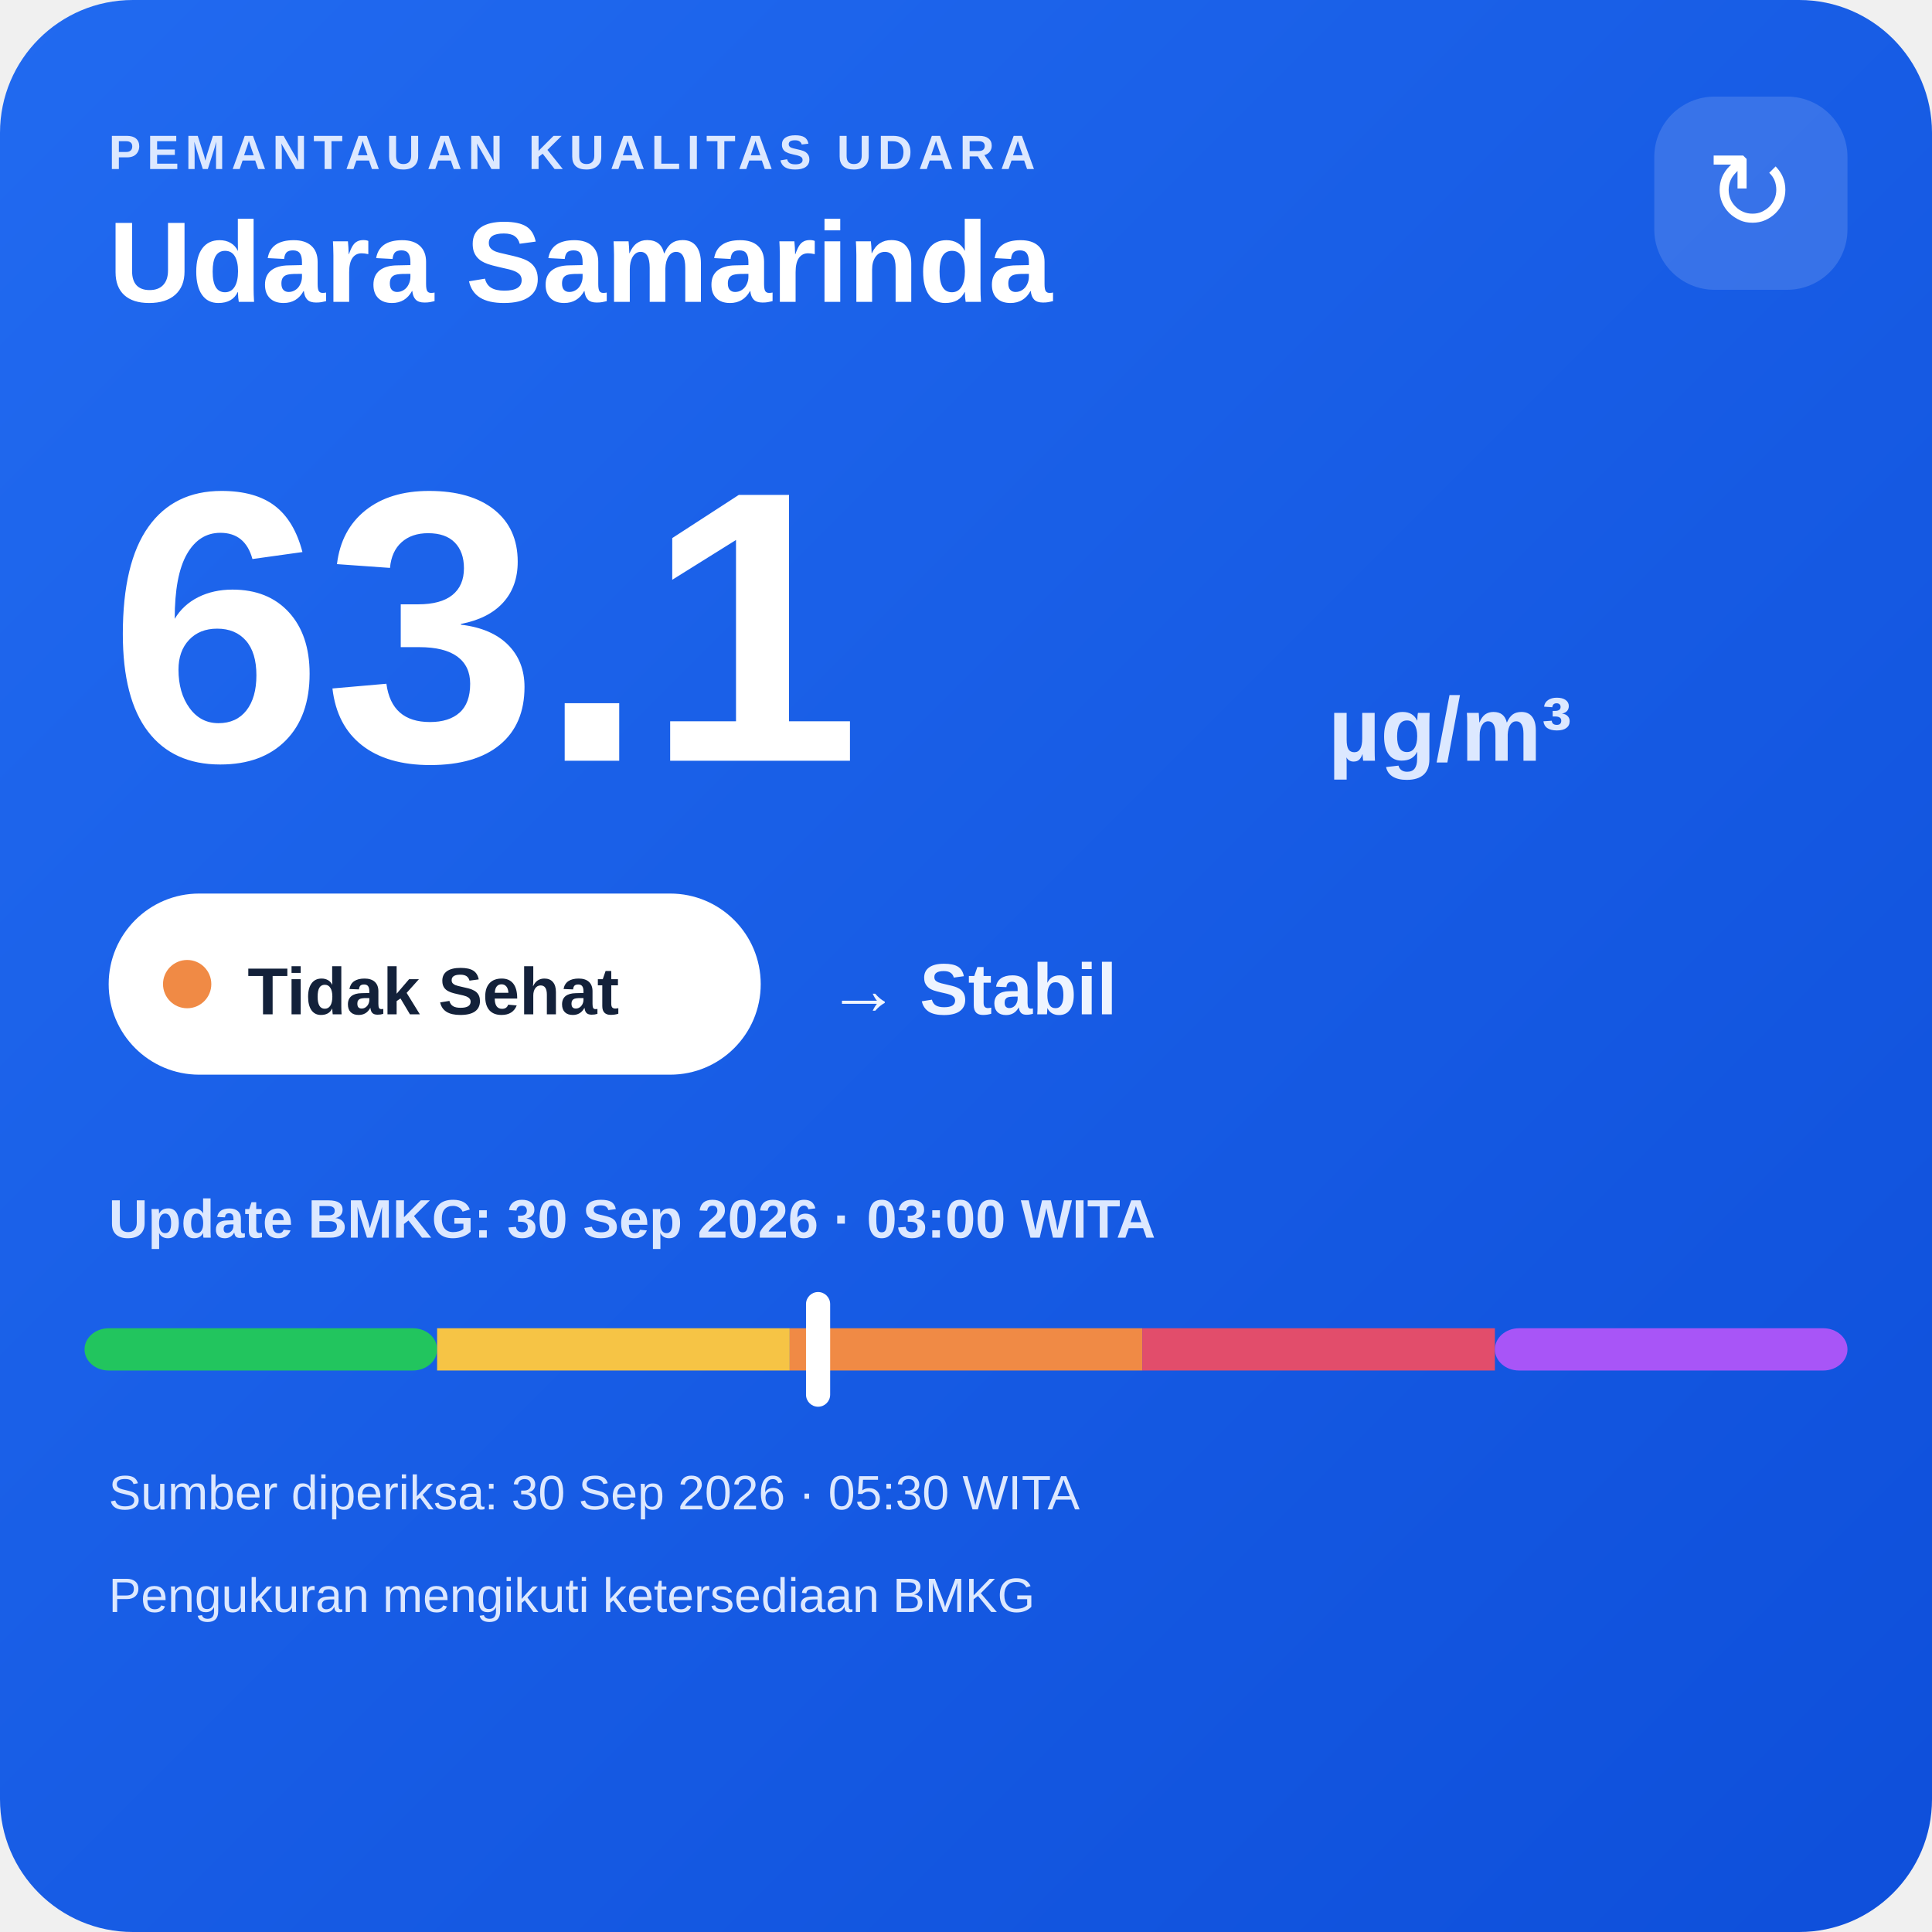
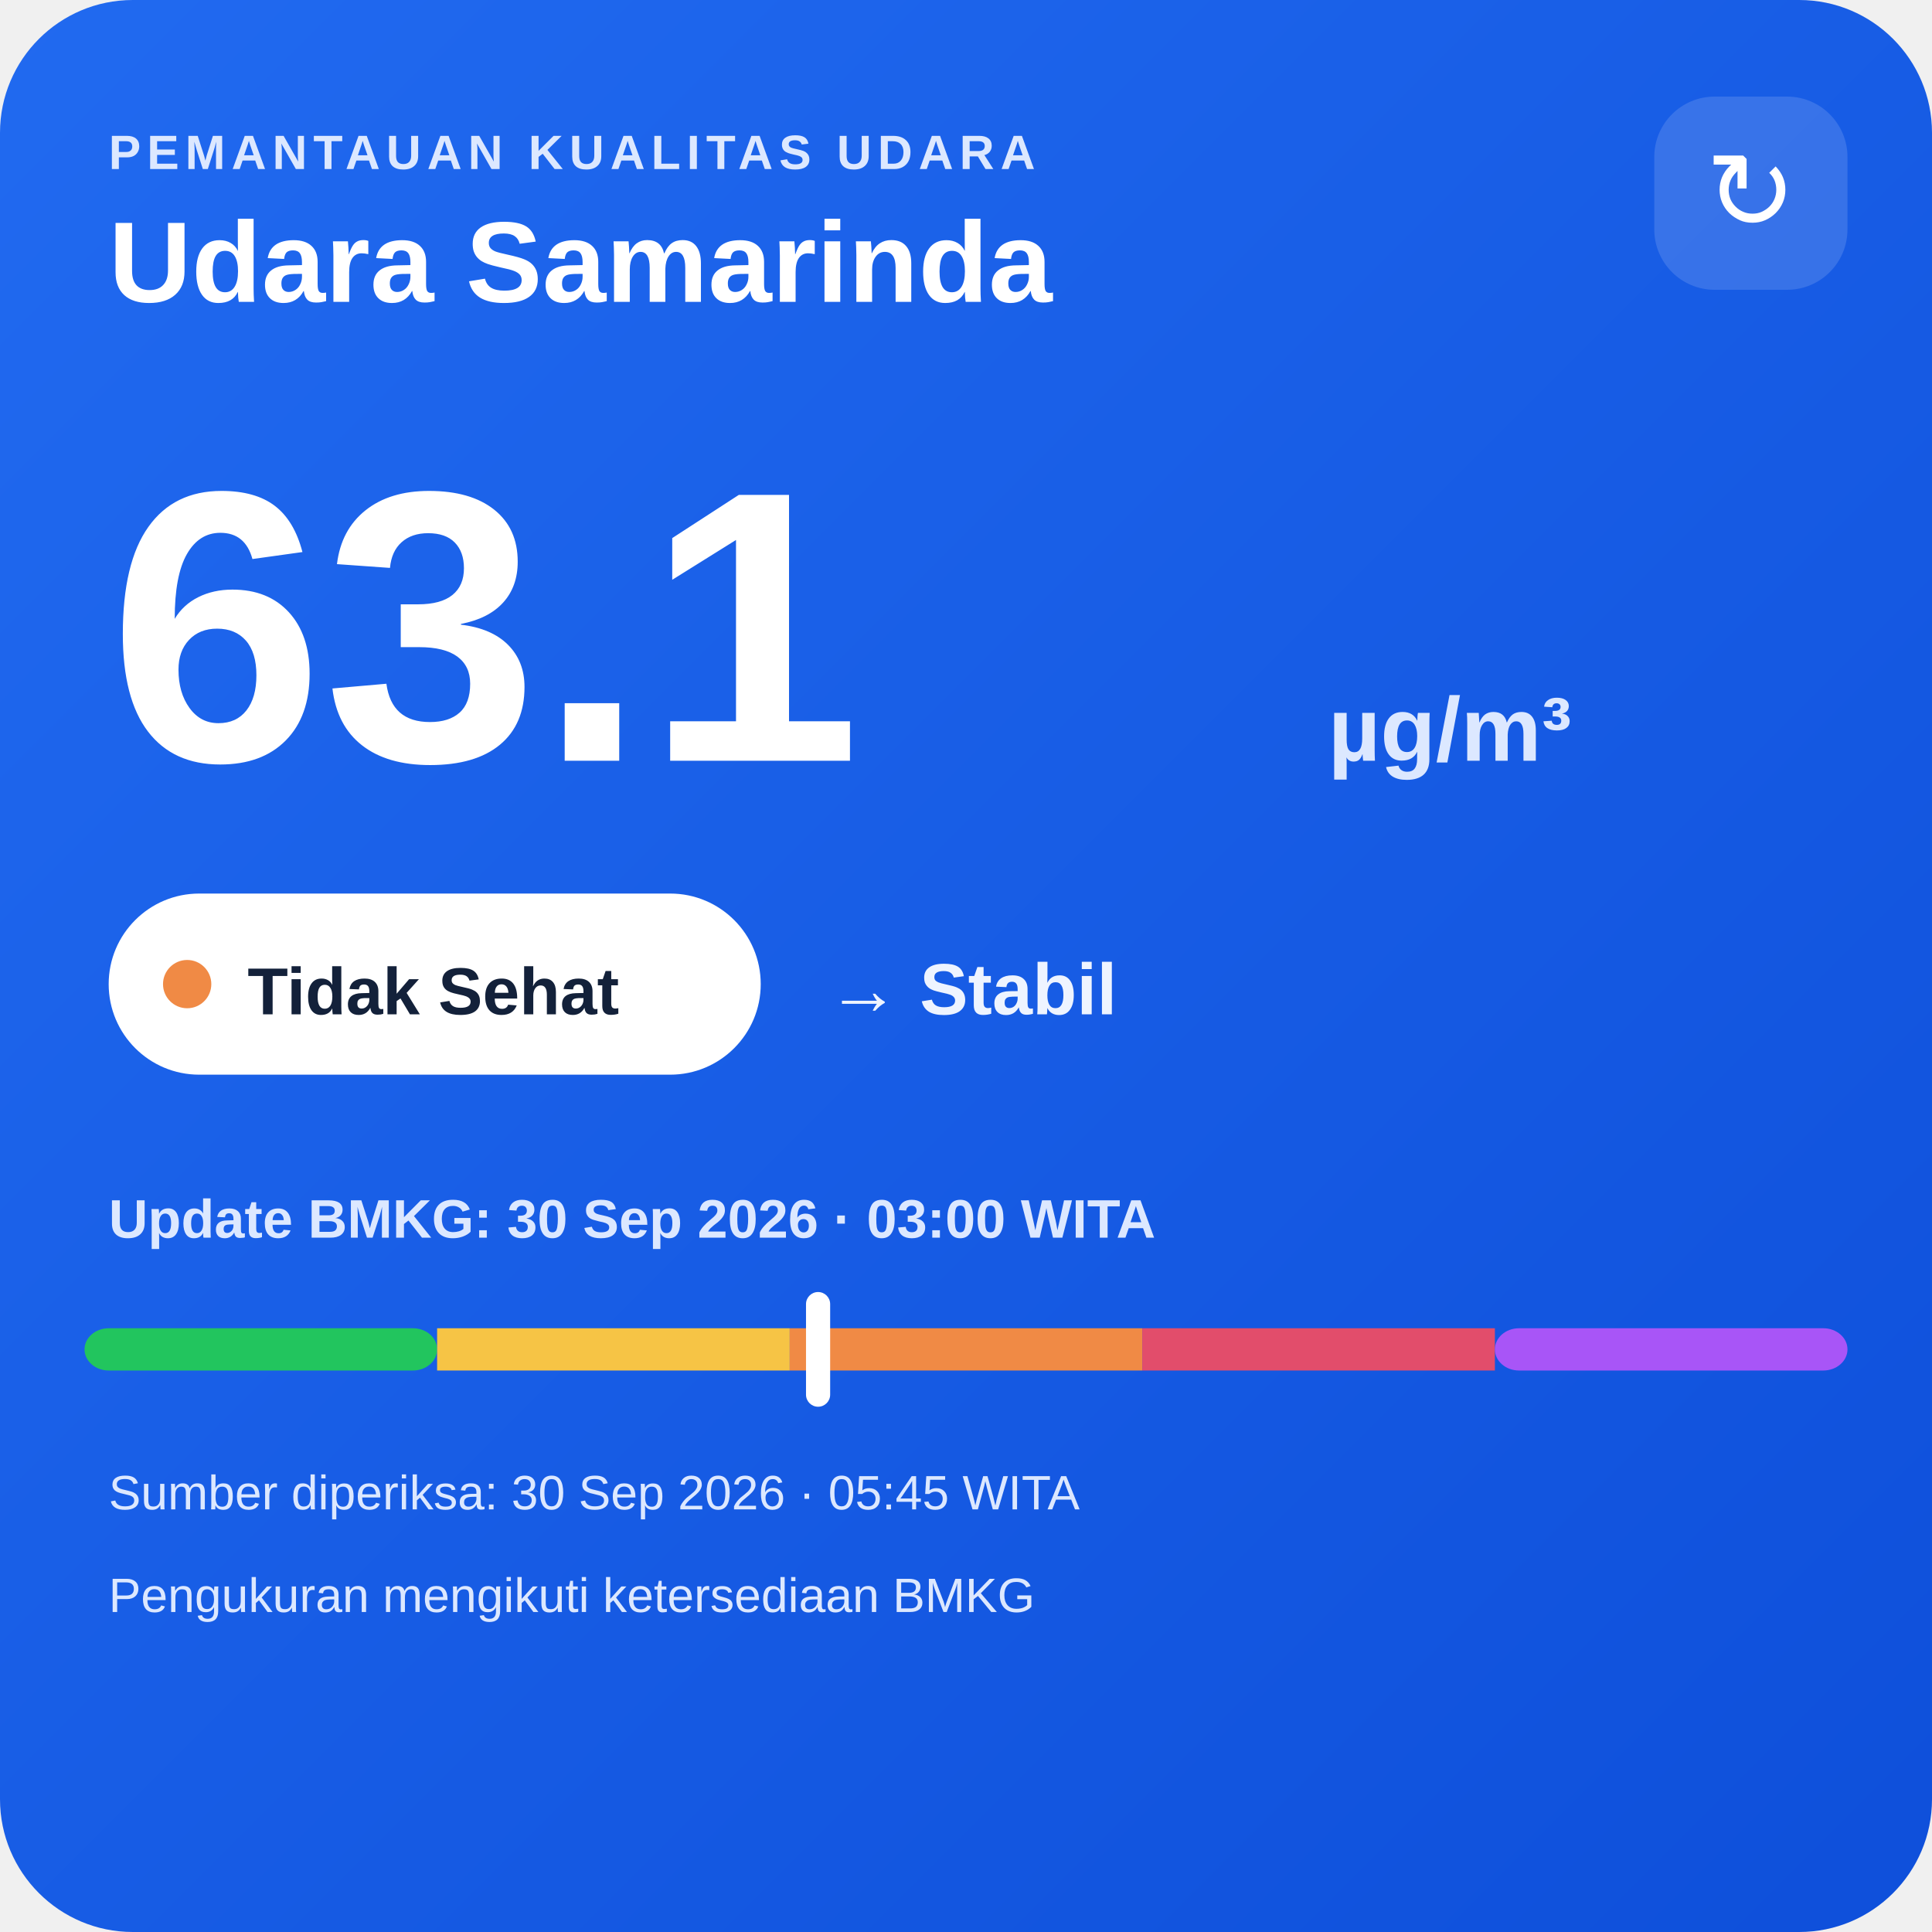
<svg xmlns="http://www.w3.org/2000/svg" width="320" height="320" viewBox="0 0 320 320">
  <defs>
    <linearGradient id="bg" x1="0" y1="0" x2="1" y2="1">
      <stop offset="0" stop-color="#216af0" />
      <stop offset="1" stop-color="#0e4fda" />
    </linearGradient>
  </defs>
  <rect width="320" height="320" rx="22" fill="url(#bg)" />
  <text x="18" y="28" fill="#dce8ff" font-family="Arial,sans-serif" font-size="8" font-weight="700" letter-spacing="1">PEMANTAUAN KUALITAS UDARA</text>
  <text x="18" y="50" fill="#ffffff" font-family="Arial,sans-serif" font-size="19" font-weight="700">Udara Samarinda</text>
  <rect x="274" y="16" width="32" height="32" rx="10" fill="#ffffff" fill-opacity=".14" />
  <text x="290" y="38" text-anchor="middle" fill="#ffffff" font-family="Arial,sans-serif" font-size="18">↻</text>
  <text x="18" y="126" fill="#ffffff" font-family="Arial,sans-serif" font-size="64" font-weight="800">63.1</text>
  <text x="220" y="126" fill="#dce8ff" font-family="Arial,sans-serif" font-size="15" font-weight="700">µg/m³</text>
  <rect x="18" y="148" width="108" height="30" rx="15" fill="#ffffff" />
  <circle cx="31" cy="163" r="4" fill="#f08a45" />
  <text x="41" y="168" fill="#13213a" font-family="Arial,sans-serif" font-size="11" font-weight="700">Tidak Sehat</text>
  <text x="137" y="168" fill="#eef4ff" font-family="Arial,sans-serif" font-size="12" font-weight="700">→ Stabil</text>
  <text x="18" y="205" fill="#dce8ff" font-family="Arial,sans-serif" font-size="9" font-weight="700">Update BMKG: 30 Sep 2026 · 03:00 WITA</text>
  <rect x="14" y="220" width="58.4" height="7" rx="4" fill="#22c55e" />
  <rect x="72.4" y="220" width="58.4" height="7" fill="#f6c445" />
  <rect x="130.8" y="220" width="58.4" height="7" fill="#f08a45" />
  <rect x="189.2" y="220" width="58.4" height="7" fill="#e24d6b" />
  <rect x="247.6" y="220" width="58.4" height="7" rx="4" fill="#a855f7" />
  <rect x="133.5" y="214" width="4" height="19" rx="2" fill="#ffffff" />
-   <text x="18" y="250" fill="#dce8ff" font-family="Arial,sans-serif" font-size="8">Sumber diperiksa: 30 Sep 2026 · 05:30 WITA</text>
+   <text x="18" y="250" fill="#dce8ff" font-family="Arial,sans-serif" font-size="8">Sumber diperiksa: 30 Sep 2026 · 05:45 WITA</text>
  <text x="18" y="267" fill="#dce8ff" font-family="Arial,sans-serif" font-size="8">Pengukuran mengikuti ketersediaan BMKG</text>
</svg>
